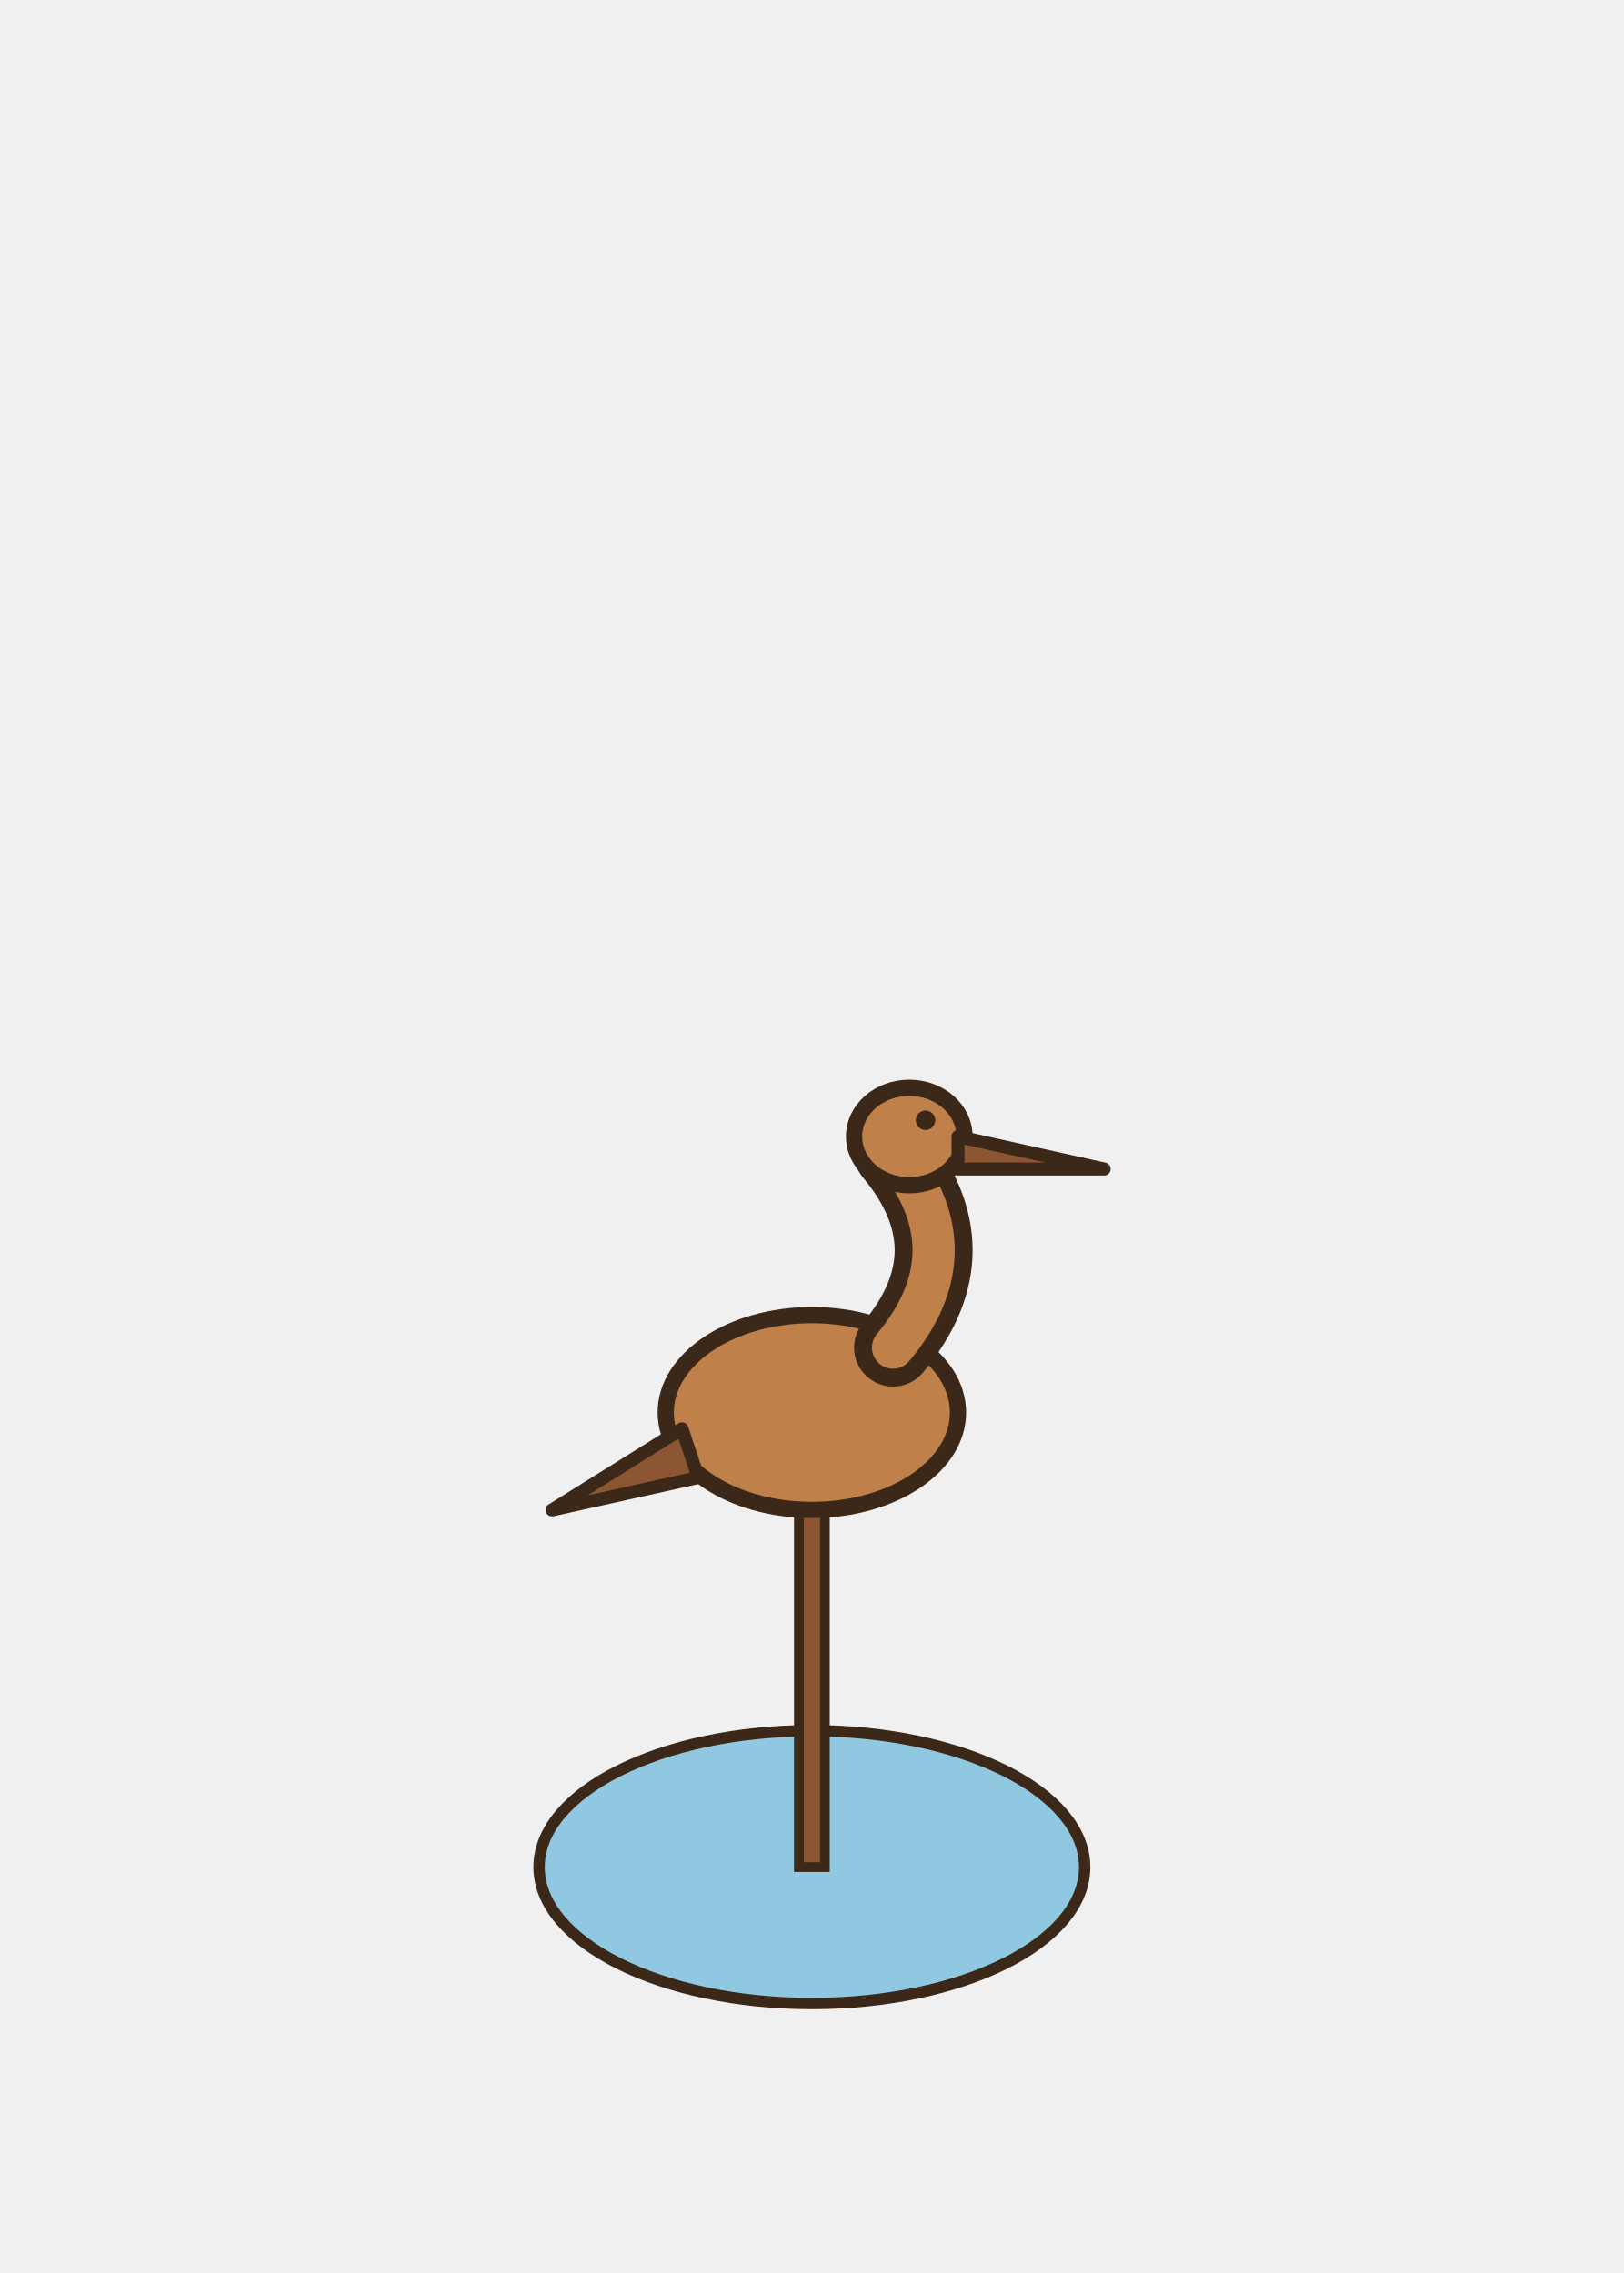
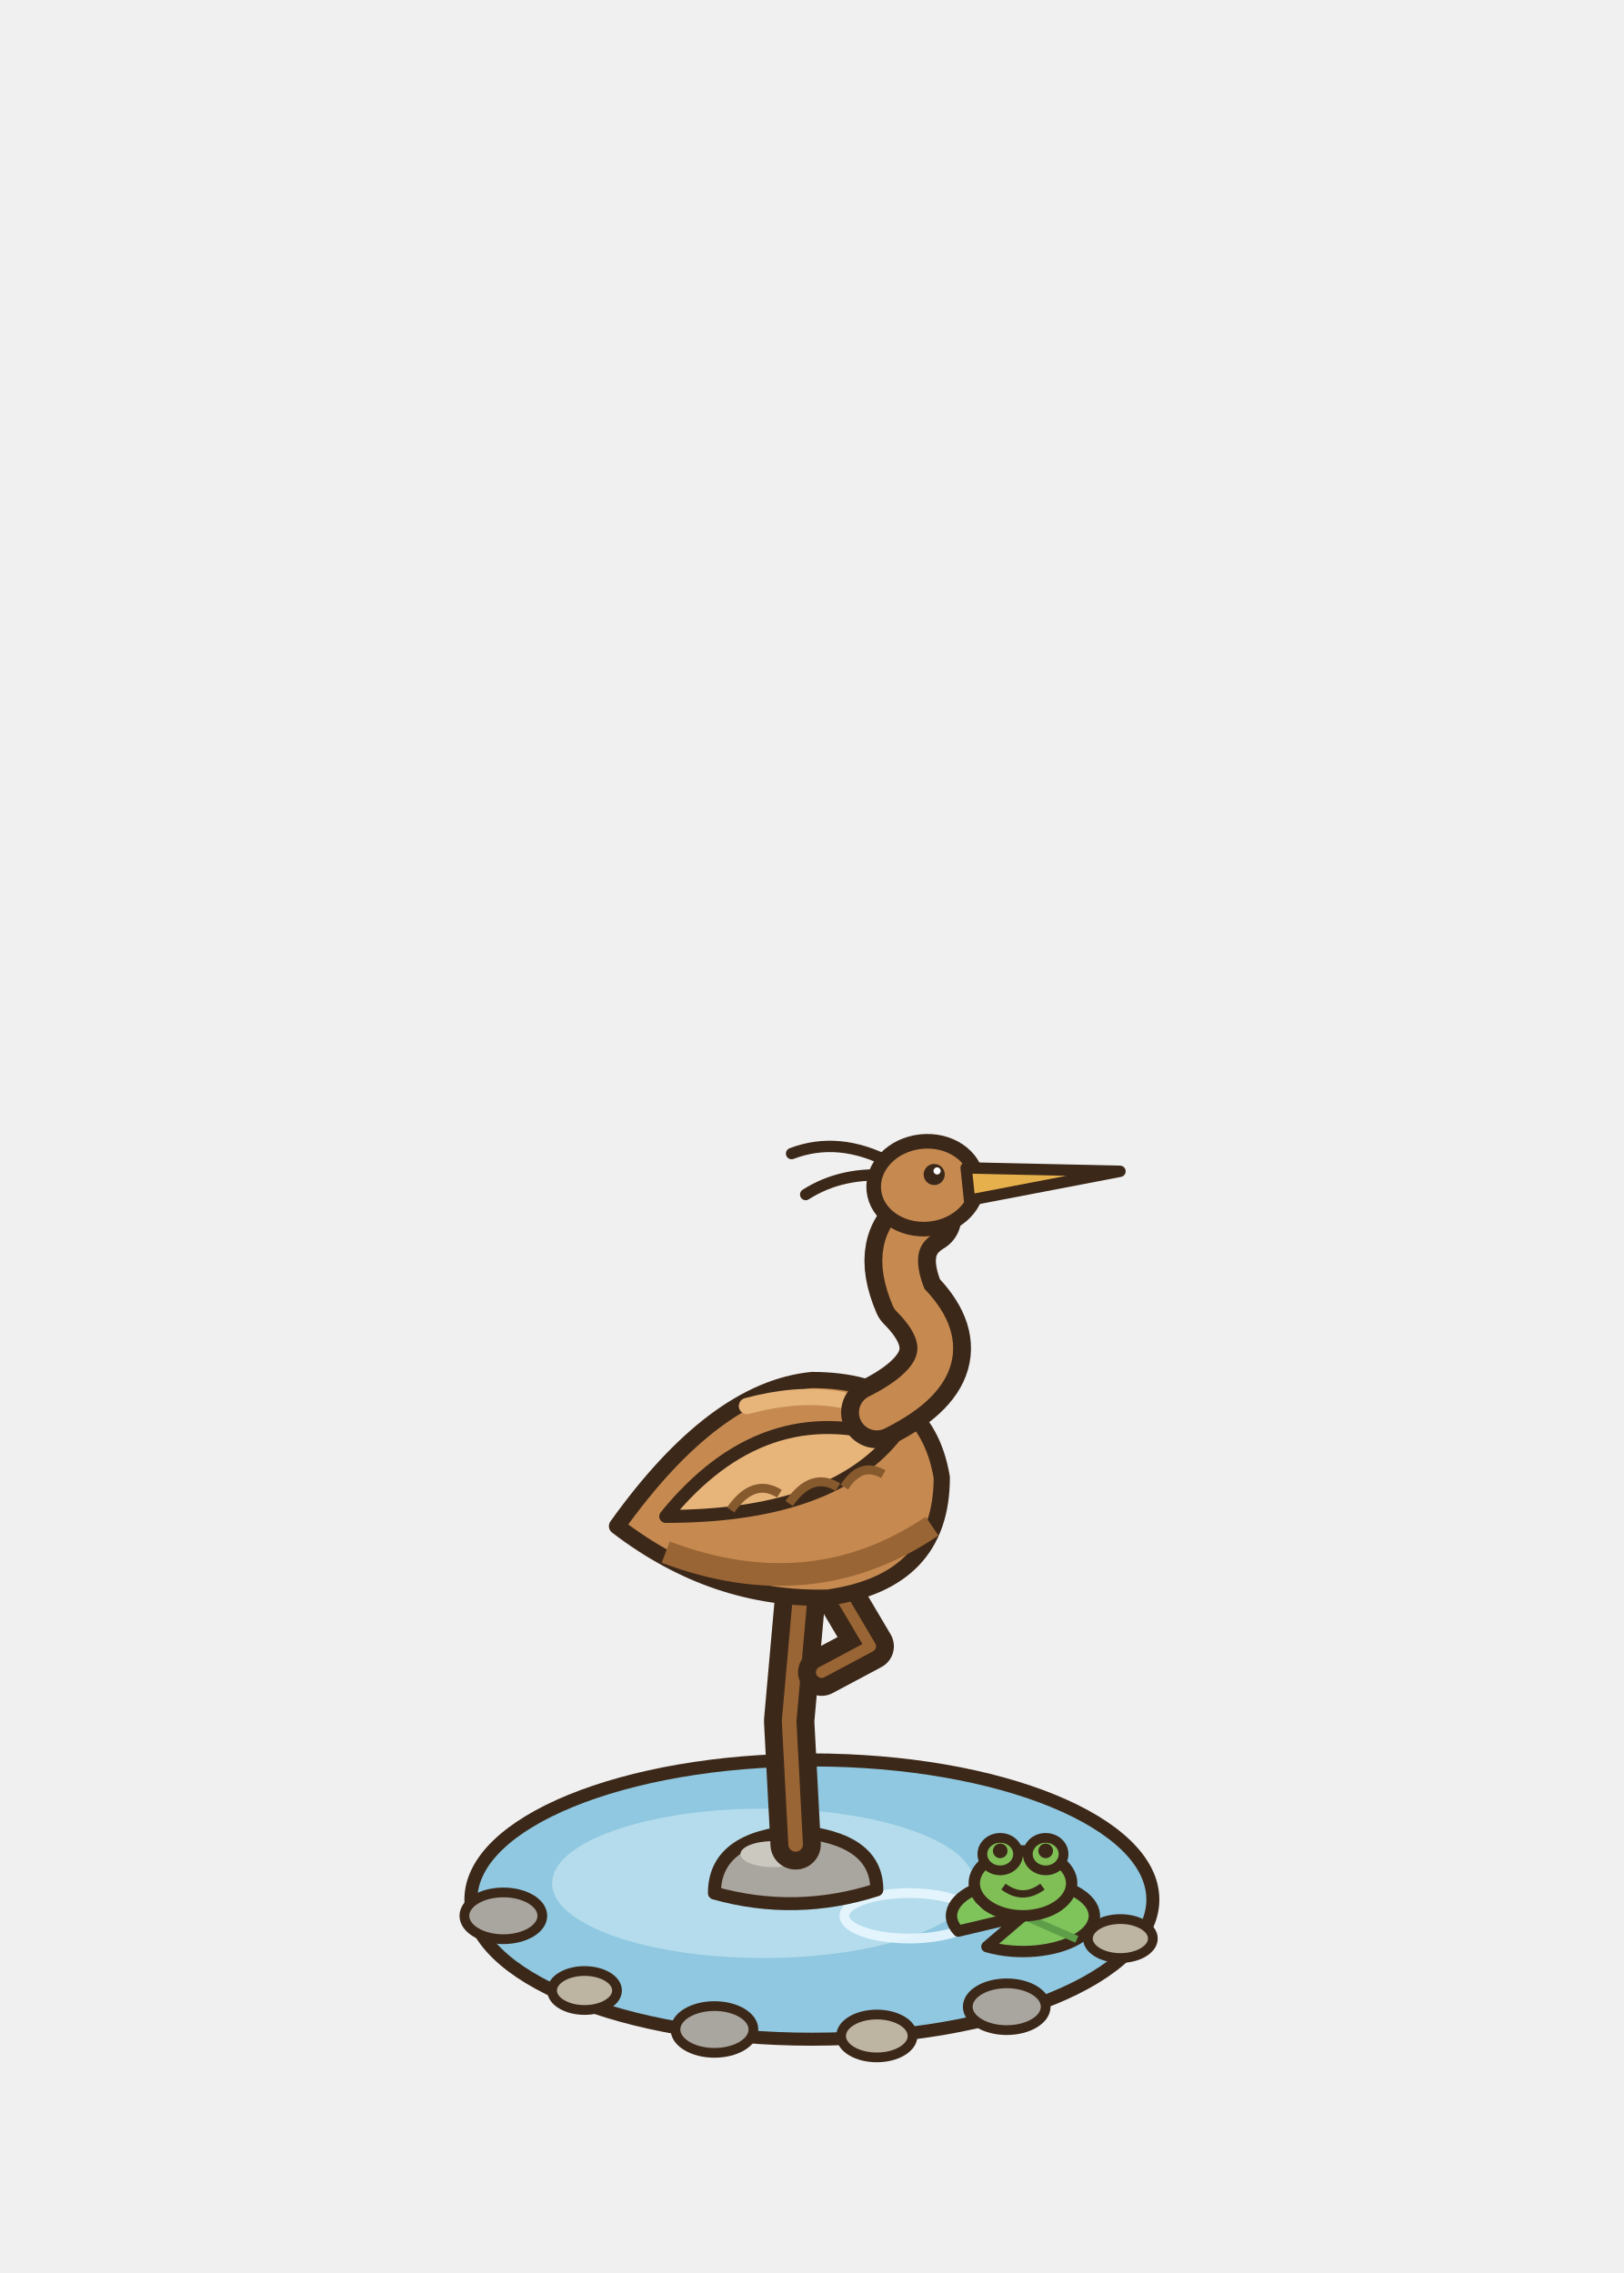
<svg xmlns="http://www.w3.org/2000/svg" width="100" height="140" viewBox="-50 -115 100 140">
-   <ellipse cx="0" cy="0" rx="13.2" ry="6.6" fill="rgba(40,55,20,0.12)" stroke="none" />
-   <ellipse cx="0" cy="0" rx="16.8" ry="8.4" fill="#8FC8E0" stroke="#3C2819" stroke-width="0.7" stroke-linejoin="round" stroke-linecap="round" />
-   <rect x="-0.8" y="-22" width="1.6" height="22" fill="#8B5631" stroke="#3C2819" stroke-width="0.6" />
-   <ellipse cx="0" cy="-28" rx="9" ry="6" fill="#BF8049" stroke="#3C2819" stroke-width="1" stroke-linejoin="round" stroke-linecap="round" />
-   <path d="M-8,-27 L-16,-22 L-7,-24 Z" fill="#8B5631" stroke="#3C2819" stroke-width="0.8" stroke-linejoin="round" stroke-linecap="round" />
-   <path d="M5,-32 Q10,-38 5,-44" fill="none" stroke="#3C2819" stroke-width="4.8" stroke-linecap="round" stroke-linejoin="round" />
-   <path d="M5,-32 Q10,-38 5,-44" fill="none" stroke="#BF8049" stroke-width="2.6" stroke-linecap="round" stroke-linejoin="round" />
-   <ellipse cx="6" cy="-45" rx="3.4" ry="3" fill="#BF8049" stroke="#3C2819" stroke-width="1" stroke-linejoin="round" stroke-linecap="round" />
-   <path d="M9,-45 L18,-43 L9,-43 Z" fill="#8B5631" stroke="#3C2819" stroke-width="0.8" stroke-linejoin="round" stroke-linecap="round" />
-   <ellipse cx="7" cy="-46" rx="0.6" ry="0.6" fill="#3C2819" stroke="none" />
+   <ellipse cx="0" cy="0" rx="14.08" ry="7.04" fill="rgba(40,55,20,0.1)" stroke="none" />
+   <ellipse cx="0" cy="2" rx="21" ry="8.6" fill="#8FC8E0" stroke="#3C2819" stroke-width="0.8" stroke-linejoin="round" stroke-linecap="round" />
+   <ellipse cx="-3" cy="1" rx="13" ry="4.6" fill="#B4DCEC" stroke="none" />
+   <ellipse cx="-19" cy="3" rx="2.4" ry="1.44" fill="#A9A69F" stroke="#3C2819" stroke-width="0.6" stroke-linejoin="round" stroke-linecap="round" />
+   <ellipse cx="-14" cy="7.6" rx="2" ry="1.2" fill="#BDB4A2" stroke="#3C2819" stroke-width="0.6" stroke-linejoin="round" stroke-linecap="round" />
+   <ellipse cx="-6" cy="10" rx="2.4" ry="1.44" fill="#A9A69F" stroke="#3C2819" stroke-width="0.6" stroke-linejoin="round" stroke-linecap="round" />
+   <ellipse cx="4" cy="10.4" rx="2.2" ry="1.32" fill="#BDB4A2" stroke="#3C2819" stroke-width="0.6" stroke-linejoin="round" stroke-linecap="round" />
+   <ellipse cx="12" cy="8.6" rx="2.4" ry="1.44" fill="#A9A69F" stroke="#3C2819" stroke-width="0.6" stroke-linejoin="round" stroke-linecap="round" />
+   <ellipse cx="19" cy="4.4" rx="2" ry="1.2" fill="#BDB4A2" stroke="#3C2819" stroke-width="0.6" stroke-linejoin="round" stroke-linecap="round" />
+   <ellipse cx="6" cy="3" rx="4" ry="1.4" fill="none" stroke="#E8F6FF" stroke-width="0.6" opacity="0.9" />
+   <path d="M-6,1.6 Q-6,-1.8 -1,-2.2 Q4,-1.8 4,1.4 Q-1,3 -6,1.6 Z" fill="#A9A69F" stroke="#3C2819" stroke-width="0.8" stroke-linejoin="round" stroke-linecap="round" />
+   <ellipse cx="-2.4" cy="-0.8" rx="2" ry="0.8" fill="#CBC8C0" stroke="none" />
+   <path d="M-1,-1.4 L-1.4,-9 L-0.6,-18" fill="none" stroke="#3C2819" stroke-width="3.1" stroke-linecap="round" stroke-linejoin="round" />
+   <path d="M-1,-1.4 L-1.4,-9 L-0.6,-18" fill="none" stroke="#9A6534" stroke-width="0.9" stroke-linecap="round" stroke-linejoin="round" />
+   <path d="M1,-18 L3.6,-13.6 L0.6,-12" fill="none" stroke="#3C2819" stroke-width="2.9" stroke-linecap="round" stroke-linejoin="round" />
+   <path d="M1,-18 L3.6,-13.6 L0.6,-12" fill="none" stroke="#9A6534" stroke-width="0.7" stroke-linecap="round" stroke-linejoin="round" />
+   <path d="M-12,-21 Q-6,-16.4 1,-16.6 Q8,-17.6 8,-24 Q7,-30 0,-30 Q-6,-29.4 -12,-21 Z" fill="#C68A50" stroke="#3C2819" stroke-width="1" stroke-linejoin="round" stroke-linecap="round" />
+   <path d="M-9,-19.4 Q0,-16 7.4,-21" stroke="#9A6534" stroke-width="1.4" fill="none" />
+   <path d="M-4,-28.4 Q2,-30 5.6,-27" stroke="#E7B57A" stroke-width="1" fill="none" stroke-linecap="round" />
+   <path d="M-9,-21.6 Q-3,-29 5,-26.4 Q1,-21.6 -9,-21.6 Z" fill="#E7B57A" stroke="#3C2819" stroke-width="0.8" stroke-linejoin="round" stroke-linecap="round" />
+   <path d="M-5,-22 q1.4,-2 3,-1 M-1.4,-22.4 q1.4,-2 3,-1 M2,-23.4 q1,-1.6 2.4,-0.8" stroke="#875A2E" stroke-width="0.55" fill="none" />
+   <path d="M4,-28 Q10,-31 6,-35 Q4.5,-38.5 7,-40" fill="none" stroke="#3C2819" stroke-width="4.4" stroke-linecap="round" stroke-linejoin="round" />
+   <path d="M4,-28 Q10,-31 6,-35 Q4.5,-38.5 7,-40" fill="none" stroke="#C68A50" stroke-width="2.2" stroke-linecap="round" stroke-linejoin="round" />
+   <g transform="rotate(-6 7 -42)">
+     <path d="M5,-43.6 q-3,-2 -6,-1.2 M5,-42.8 q-3,-0.6 -5.4,0.6" stroke="#3C2819" stroke-width="0.7" fill="none" stroke-linecap="round" />
+     <ellipse cx="7" cy="-42" rx="3.2" ry="2.7" fill="#C68A50" stroke="#3C2819" stroke-width="0.9" stroke-linejoin="round" stroke-linecap="round" />
+     <path d="M9.6,-42.8 L19,-41.6 L9.6,-40.8 Z" fill="#E6B14C" stroke="#3C2819" stroke-width="0.7" stroke-linejoin="round" stroke-linecap="round" />
+     <ellipse cx="7.6" cy="-42.6" rx="0.65" ry="0.65" fill="#3C2819" stroke="none" />
+     <ellipse cx="7.8" cy="-42.8" rx="0.22" ry="0.22" fill="#FFFFFF" stroke="none" />
+   </g>
+   <path d="M13,3 L9.02,3.94 A4.4 2.2 0 1 1 10.78,4.9 Z" fill="#7EC45B" stroke="#3C2819" stroke-width="0.7" stroke-linejoin="round" />
+   <path d="M13,3 L10.12,1.34" stroke="#5E9E48" stroke-width="0.45" />
+   <path d="M13,3 L16.12,1.45" stroke="#5E9E48" stroke-width="0.45" />
+   <path d="M13,3 L16.32,4.45" stroke="#5E9E48" stroke-width="0.45" />
+   <ellipse cx="11.46" cy="2.21" rx="1.32" ry="0.53" fill="#B3E386" stroke="none" />
+   <ellipse cx="13" cy="1" rx="3" ry="2" fill="#7FBF55" stroke="#3C2819" stroke-width="0.7" stroke-linejoin="round" stroke-linecap="round" />
+   <ellipse cx="11.6" cy="-0.8" rx="1.1" ry="1" fill="#7FBF55" stroke="#3C2819" stroke-width="0.6" stroke-linejoin="round" stroke-linecap="round" />
+   <ellipse cx="14.4" cy="-0.8" rx="1.1" ry="1" fill="#7FBF55" stroke="#3C2819" stroke-width="0.6" stroke-linejoin="round" stroke-linecap="round" />
+   <ellipse cx="11.6" cy="-1" rx="0.45" ry="0.45" fill="#3C2819" stroke="none" />
+   <ellipse cx="14.4" cy="-1" rx="0.45" ry="0.45" fill="#3C2819" stroke="none" />
+   <path d="M11.8,1.2 q1.2,0.9 2.4,0" stroke="#3C2819" stroke-width="0.45" fill="none" />
</svg>
